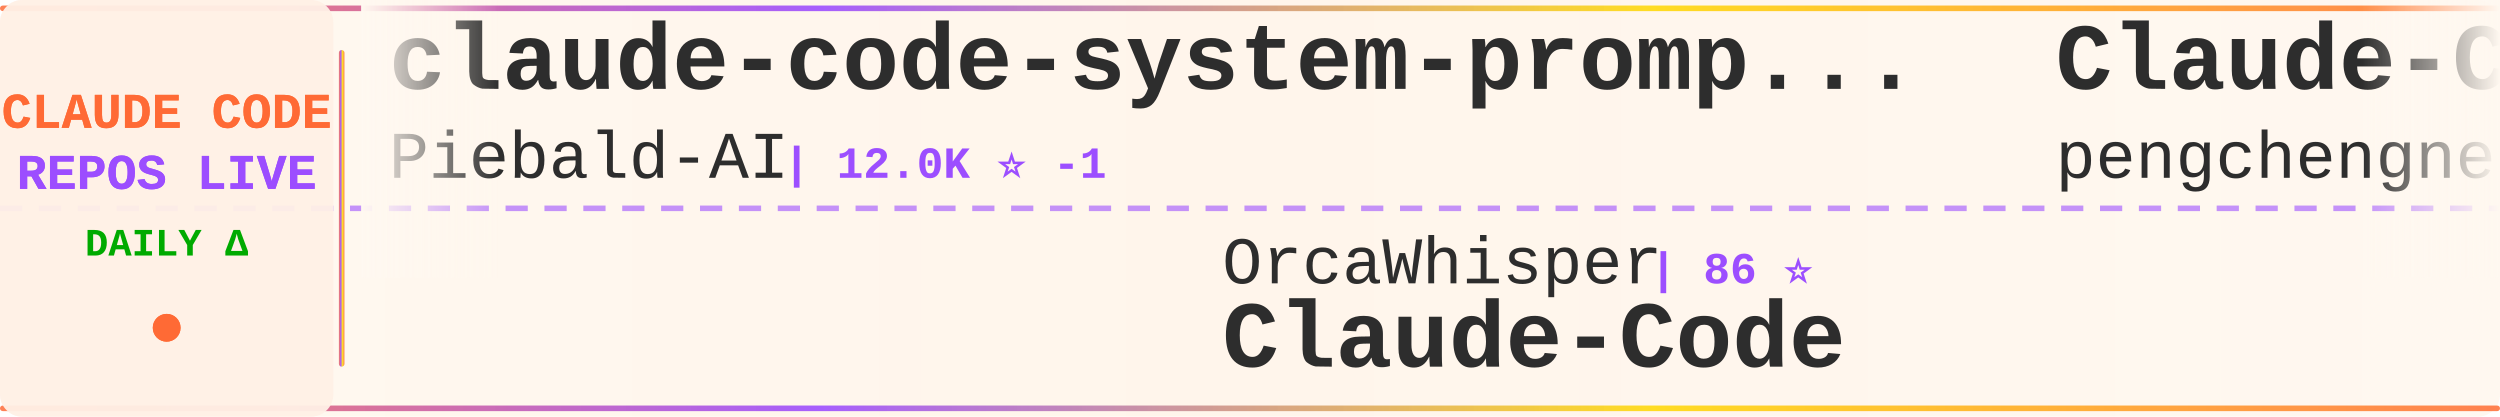
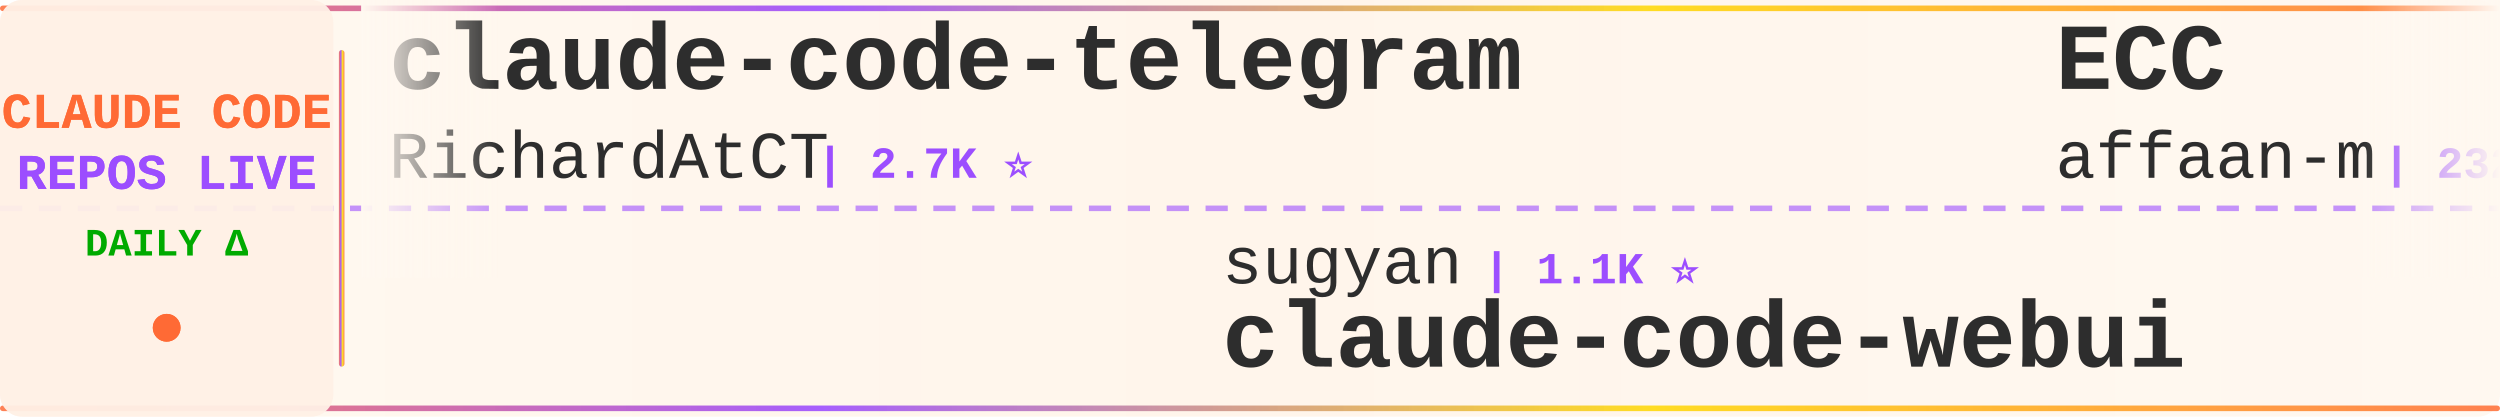
<svg xmlns="http://www.w3.org/2000/svg" width="900" height="150">
  <defs>
    <linearGradient id="tickerBg" x1="0%" y1="0%" x2="100%" y2="0%">
      <stop offset="0%" style="stop-color:#fff8f0;stop-opacity:0.98" />
      <stop offset="50%" style="stop-color:#fff5eb;stop-opacity:1" />
      <stop offset="100%" style="stop-color:#fff8f0;stop-opacity:0.98" />
    </linearGradient>
    <linearGradient id="borderGrad" x1="0%" y1="0%" x2="100%" y2="0%">
      <stop offset="0%" style="stop-color:#FF6B35;stop-opacity:0.85">
        <animate attributeName="stop-opacity" values="0.85;1;0.85" dur="2s" repeatCount="indefinite" />
      </stop>
      <stop offset="33%" style="stop-color:#9C4EFF;stop-opacity:0.9">
        <animate attributeName="stop-opacity" values="0.9;1;0.9" dur="2.2s" repeatCount="indefinite" />
      </stop>
      <stop offset="66%" style="stop-color:#FFD700;stop-opacity:0.85">
        <animate attributeName="stop-opacity" values="0.85;1;0.85" dur="1.8s" repeatCount="indefinite" />
      </stop>
      <stop offset="100%" style="stop-color:#FF6B35;stop-opacity:0.85">
        <animate attributeName="stop-opacity" values="0.85;1;0.85" dur="2s" repeatCount="indefinite" />
      </stop>
    </linearGradient>
    <filter id="textGlow">
      <feGaussianBlur stdDeviation="0.15" result="coloredBlur" />
      <feMerge>
        <feMergeNode in="coloredBlur" />
        <feMergeNode in="SourceGraphic" />
      </feMerge>
    </filter>
    <filter id="metricGlow">
      <feGaussianBlur stdDeviation="0.2" result="coloredBlur" />
      <feMerge>
        <feMergeNode in="coloredBlur" />
        <feMergeNode in="SourceGraphic" />
      </feMerge>
    </filter>
    <linearGradient id="leftFade" x1="0%" y1="0%" x2="100%" y2="0%">
      <stop offset="0%" style="stop-color:#fff8f0;stop-opacity:1" />
      <stop offset="100%" style="stop-color:#fff8f0;stop-opacity:0" />
    </linearGradient>
    <linearGradient id="rightFade" x1="0%" y1="0%" x2="100%" y2="0%">
      <stop offset="0%" style="stop-color:#fff8f0;stop-opacity:0" />
      <stop offset="100%" style="stop-color:#fff8f0;stop-opacity:1" />
    </linearGradient>
  </defs>
  <rect width="900" height="150" fill="url(#tickerBg)" rx="8" />
  <rect x="0" y="2" width="900" height="2" fill="url(#borderGrad)" rx="1" />
  <rect x="0" y="146" width="900" height="2" fill="url(#borderGrad)" rx="1" />
  <line x1="0" y1="75" x2="900" y2="75" stroke="#9C4EFF" stroke-width="2" stroke-dasharray="8 6" opacity="0.6" />
  <rect x="0" y="0" width="120" height="150" fill="#fff0e6" opacity="0.95" rx="8" />
  <text x="60" y="46" font-family="'Courier New', monospace" font-size="18" font-weight="bold" fill="#FF6B35" text-anchor="middle" filter="url(#textGlow)">
    CLAUDE CODE
  </text>
  <text x="60" y="68" font-family="'Courier New', monospace" font-size="18" font-weight="bold" fill="#9C4EFF" text-anchor="middle" filter="url(#textGlow)">
    REPOS LIVE
  </text>
  <text x="60" y="92" font-family="'Courier New', monospace" font-size="14" font-weight="bold" fill="#00aa00" text-anchor="middle">
    DAILY Δ
  </text>
  <circle cx="60" cy="118" r="5" fill="#FF6B35" filter="url(#metricGlow)">
    <animate attributeName="r" values="4;6;4" dur="1.5s" repeatCount="indefinite" />
    <animate attributeName="opacity" values="0.6;1;0.6" dur="1.5s" repeatCount="indefinite" />
  </circle>
  <rect x="122" y="18" width="2" height="114" fill="url(#borderGrad)" rx="1" />
  <clipPath id="tickerClip">
    <rect x="130" y="0" width="770" height="150" />
  </clipPath>
  <g clip-path="url(#tickerClip)">
    <g id="tickerItems">
      <animateTransform attributeName="transform" attributeType="XML" type="translate" from="0 0" to="-3000 0" dur="54s" repeatCount="indefinite" />
      <g transform="translate(0, 0)">
-         <text x="140" y="32" font-family="'Courier New', monospace" font-size="34" font-weight="bold" fill="#2d2d2d">claude-code-system-promp...</text>
-         <text x="140" y="64" font-family="'Courier New', monospace" font-size="24" font-weight="normal" fill="#2d2d2d" opacity="1.0">Piebald-AI</text>
-         <text x="282" y="64" font-family="'Courier New', monospace" font-size="16" font-weight="bold" fill="#9C4EFF"> | 12.0K ⭐ -1</text>
+         <text x="140" y="32" font-family="'Courier New', monospace" font-size="34" font-weight="bold" fill="#2d2d2d">claude-code-telegram</text>
+         <text x="140" y="64" font-family="'Courier New', monospace" font-size="24" font-weight="normal" fill="#2d2d2d" opacity="1.0">RichardAtCT</text>
+         <text x="294" y="64" font-family="'Courier New', monospace" font-size="16" font-weight="bold" fill="#9C4EFF"> | 2.7K ⭐</text>
      </g>
      <g transform="translate(300, 0)">
-         <text x="140" y="102" font-family="'Courier New', monospace" font-size="24" font-weight="normal" fill="#2d2d2d" opacity="1.0">OrcaWhisper</text>
-         <text x="294" y="102" font-family="'Courier New', monospace" font-size="16" font-weight="bold" fill="#9C4EFF"> | 86 ⭐</text>
-         <text x="140" y="132" font-family="'Courier New', monospace" font-size="34" font-weight="bold" fill="#2d2d2d">Claude-Code</text>
+         <text x="140" y="102" font-family="'Courier New', monospace" font-size="24" font-weight="normal" fill="#2d2d2d" opacity="1.0">sugyan</text>
+         <text x="234" y="102" font-family="'Courier New', monospace" font-size="16" font-weight="bold" fill="#9C4EFF"> | 1.1K ⭐</text>
+         <text x="140" y="132" font-family="'Courier New', monospace" font-size="34" font-weight="bold" fill="#2d2d2d">claude-code-webui</text>
      </g>
      <g transform="translate(600, 0)">
-         <text x="140" y="32" font-family="'Courier New', monospace" font-size="34" font-weight="bold" fill="#2d2d2d">Claude-Code</text>
-         <text x="140" y="64" font-family="'Courier New', monospace" font-size="24" font-weight="normal" fill="#2d2d2d" opacity="1.0">pengchengneo</text>
-         <text x="306" y="64" font-family="'Courier New', monospace" font-size="16" font-weight="bold" fill="#9C4EFF"> | 1.7K ⭐</text>
+         <text x="140" y="32" font-family="'Courier New', monospace" font-size="34" font-weight="bold" fill="#2d2d2d">ECC</text>
+         <text x="140" y="64" font-family="'Courier New', monospace" font-size="24" font-weight="normal" fill="#2d2d2d" opacity="1.0">affaan-m</text>
+         <text x="258" y="64" font-family="'Courier New', monospace" font-size="16" font-weight="bold" fill="#9C4EFF"> | 232.1K ⭐ +51</text>
      </g>
      <g transform="translate(900, 0)">
-         <text x="140" y="102" font-family="'Courier New', monospace" font-size="24" font-weight="normal" fill="#2d2d2d" opacity="1.0">oboard</text>
-         <text x="234" y="102" font-family="'Courier New', monospace" font-size="16" font-weight="bold" fill="#9C4EFF"> | 3.3K ⭐</text>
-         <text x="140" y="132" font-family="'Courier New', monospace" font-size="34" font-weight="bold" fill="#2d2d2d">claude-code-rev</text>
+         <text x="140" y="102" font-family="'Courier New', monospace" font-size="24" font-weight="normal" fill="#2d2d2d" opacity="1.0">Piebald-AI</text>
+         <text x="282" y="102" font-family="'Courier New', monospace" font-size="16" font-weight="bold" fill="#9C4EFF"> | 12.0K ⭐ +1</text>
+         <text x="140" y="132" font-family="'Courier New', monospace" font-size="34" font-weight="bold" fill="#2d2d2d">claude-code-system-promp...</text>
      </g>
      <g transform="translate(1200, 0)">
+         <text x="140" y="32" font-family="'Courier New', monospace" font-size="34" font-weight="bold" fill="#2d2d2d">Claude-Code-Usage-Monito...</text>
+         <text x="140" y="64" font-family="'Courier New', monospace" font-size="24" font-weight="normal" fill="#2d2d2d" opacity="1.0">Maciek-roboblog</text>
+         <text x="342" y="64" font-family="'Courier New', monospace" font-size="16" font-weight="bold" fill="#9C4EFF"> | 8.5K ⭐</text>
+       </g>
+       <g transform="translate(1500, 0)">
+         <text x="140" y="102" font-family="'Courier New', monospace" font-size="24" font-weight="normal" fill="#2d2d2d" opacity="1.0">catlog22</text>
+         <text x="258" y="102" font-family="'Courier New', monospace" font-size="16" font-weight="bold" fill="#9C4EFF"> | 2.1K ⭐</text>
+         <text x="140" y="132" font-family="'Courier New', monospace" font-size="34" font-weight="bold" fill="#2d2d2d">Claude-Code-Workflow</text>
+       </g>
+       <g transform="translate(1800, 0)">
+         <text x="140" y="32" font-family="'Courier New', monospace" font-size="34" font-weight="bold" fill="#2d2d2d">claude-code-source</text>
+         <text x="140" y="64" font-family="'Courier New', monospace" font-size="24" font-weight="normal" fill="#2d2d2d" opacity="1.0">JrCx7scC</text>
+         <text x="258" y="64" font-family="'Courier New', monospace" font-size="16" font-weight="bold" fill="#9C4EFF"> | 371 ⭐</text>
+       </g>
+       <g transform="translate(2100, 0)">
+         <text x="140" y="102" font-family="'Courier New', monospace" font-size="24" font-weight="normal" fill="#2d2d2d" opacity="1.0">AprilNEA</text>
+         <text x="258" y="102" font-family="'Courier New', monospace" font-size="16" font-weight="bold" fill="#9C4EFF"> | 392 ⭐</text>
+         <text x="140" y="132" font-family="'Courier New', monospace" font-size="34" font-weight="bold" fill="#2d2d2d">claude-code-source</text>
+       </g>
+       <g transform="translate(2400, 0)">
+         <text x="140" y="32" font-family="'Courier New', monospace" font-size="34" font-weight="bold" fill="#2d2d2d">claude-code-cheat-sheet</text>
+         <text x="140" y="64" font-family="'Courier New', monospace" font-size="24" font-weight="normal" fill="#2d2d2d" opacity="1.0">Njengah</text>
+         <text x="246" y="64" font-family="'Courier New', monospace" font-size="16" font-weight="bold" fill="#9C4EFF"> | 1.9K ⭐ +1</text>
+       </g>
+       <g transform="translate(2700, 0)">
+         <text x="140" y="102" font-family="'Courier New', monospace" font-size="24" font-weight="normal" fill="#2d2d2d" opacity="1.0">krusemediallc</text>
+         <text x="318" y="102" font-family="'Courier New', monospace" font-size="16" font-weight="bold" fill="#9C4EFF"> | 1.0K ⭐</text>
+         <text x="140" y="132" font-family="'Courier New', monospace" font-size="34" font-weight="bold" fill="#2d2d2d">arcads-claude-code</text>
+       </g>
+       <g transform="translate(3000, 0)">
+         <text x="140" y="32" font-family="'Courier New', monospace" font-size="34" font-weight="bold" fill="#2d2d2d">claude-code-telegram</text>
+         <text x="140" y="64" font-family="'Courier New', monospace" font-size="24" font-weight="normal" fill="#2d2d2d" opacity="1.0">RichardAtCT</text>
+         <text x="294" y="64" font-family="'Courier New', monospace" font-size="16" font-weight="bold" fill="#9C4EFF"> | 2.7K ⭐</text>
+       </g>
+       <g transform="translate(3300, 0)">
+         <text x="140" y="102" font-family="'Courier New', monospace" font-size="24" font-weight="normal" fill="#2d2d2d" opacity="1.0">sugyan</text>
+         <text x="234" y="102" font-family="'Courier New', monospace" font-size="16" font-weight="bold" fill="#9C4EFF"> | 1.1K ⭐</text>
+         <text x="140" y="132" font-family="'Courier New', monospace" font-size="34" font-weight="bold" fill="#2d2d2d">claude-code-webui</text>
+       </g>
+       <g transform="translate(3600, 0)">
        <text x="140" y="32" font-family="'Courier New', monospace" font-size="34" font-weight="bold" fill="#2d2d2d">ECC</text>
        <text x="140" y="64" font-family="'Courier New', monospace" font-size="24" font-weight="normal" fill="#2d2d2d" opacity="1.0">affaan-m</text>
-         <text x="258" y="64" font-family="'Courier New', monospace" font-size="16" font-weight="bold" fill="#9C4EFF"> | 232.1K ⭐ +45</text>
-       </g>
-       <g transform="translate(1500, 0)">
-         <text x="140" y="102" font-family="'Courier New', monospace" font-size="24" font-weight="normal" fill="#2d2d2d" opacity="1.0">Yuyz0112</text>
-         <text x="258" y="102" font-family="'Courier New', monospace" font-size="16" font-weight="bold" fill="#9C4EFF"> | 2.4K ⭐</text>
-         <text x="140" y="132" font-family="'Courier New', monospace" font-size="34" font-weight="bold" fill="#2d2d2d">claude-code-reverse</text>
-       </g>
-       <g transform="translate(1800, 0)">
-         <text x="140" y="32" font-family="'Courier New', monospace" font-size="34" font-weight="bold" fill="#2d2d2d">claude-code-infrastructu...</text>
-         <text x="140" y="64" font-family="'Courier New', monospace" font-size="24" font-weight="normal" fill="#2d2d2d" opacity="1.0">diet103</text>
-         <text x="246" y="64" font-family="'Courier New', monospace" font-size="16" font-weight="bold" fill="#9C4EFF"> | 10.0K ⭐ +1</text>
-       </g>
-       <g transform="translate(2100, 0)">
-         <text x="140" y="102" font-family="'Courier New', monospace" font-size="24" font-weight="normal" fill="#2d2d2d" opacity="1.0">Alishahryar1</text>
-         <text x="306" y="102" font-family="'Courier New', monospace" font-size="16" font-weight="bold" fill="#9C4EFF"> | 41.7K ⭐ +19</text>
-         <text x="140" y="132" font-family="'Courier New', monospace" font-size="34" font-weight="bold" fill="#2d2d2d">free-claude-code</text>
-       </g>
-       <g transform="translate(2400, 0)">
-         <text x="140" y="32" font-family="'Courier New', monospace" font-size="34" font-weight="bold" fill="#2d2d2d">claude-code-settings</text>
-         <text x="140" y="64" font-family="'Courier New', monospace" font-size="24" font-weight="normal" fill="#2d2d2d" opacity="1.0">feiskyer</text>
-         <text x="258" y="64" font-family="'Courier New', monospace" font-size="16" font-weight="bold" fill="#9C4EFF"> | 1.6K ⭐</text>
-       </g>
-       <g transform="translate(2700, 0)">
-         <text x="140" y="102" font-family="'Courier New', monospace" font-size="24" font-weight="normal" fill="#2d2d2d" opacity="1.0">lorryjovens-hub</text>
-         <text x="342" y="102" font-family="'Courier New', monospace" font-size="16" font-weight="bold" fill="#9C4EFF"> | 1.7K ⭐</text>
-         <text x="140" y="132" font-family="'Courier New', monospace" font-size="34" font-weight="bold" fill="#2d2d2d">claude-code-rust</text>
-       </g>
-       <g transform="translate(3000, 0)">
-         <text x="140" y="32" font-family="'Courier New', monospace" font-size="34" font-weight="bold" fill="#2d2d2d">claude-code-system-promp...</text>
-         <text x="140" y="64" font-family="'Courier New', monospace" font-size="24" font-weight="normal" fill="#2d2d2d" opacity="1.0">Piebald-AI</text>
-         <text x="282" y="64" font-family="'Courier New', monospace" font-size="16" font-weight="bold" fill="#9C4EFF"> | 12.0K ⭐ -1</text>
-       </g>
-       <g transform="translate(3300, 0)">
-         <text x="140" y="102" font-family="'Courier New', monospace" font-size="24" font-weight="normal" fill="#2d2d2d" opacity="1.0">OrcaWhisper</text>
-         <text x="294" y="102" font-family="'Courier New', monospace" font-size="16" font-weight="bold" fill="#9C4EFF"> | 86 ⭐</text>
-         <text x="140" y="132" font-family="'Courier New', monospace" font-size="34" font-weight="bold" fill="#2d2d2d">Claude-Code</text>
-       </g>
-       <g transform="translate(3600, 0)">
-         <text x="140" y="32" font-family="'Courier New', monospace" font-size="34" font-weight="bold" fill="#2d2d2d">Claude-Code</text>
-         <text x="140" y="64" font-family="'Courier New', monospace" font-size="24" font-weight="normal" fill="#2d2d2d" opacity="1.0">pengchengneo</text>
-         <text x="306" y="64" font-family="'Courier New', monospace" font-size="16" font-weight="bold" fill="#9C4EFF"> | 1.7K ⭐</text>
+         <text x="258" y="64" font-family="'Courier New', monospace" font-size="16" font-weight="bold" fill="#9C4EFF"> | 232.1K ⭐ +51</text>
      </g>
      <g transform="translate(3900, 0)">
-         <text x="140" y="102" font-family="'Courier New', monospace" font-size="24" font-weight="normal" fill="#2d2d2d" opacity="1.0">oboard</text>
-         <text x="234" y="102" font-family="'Courier New', monospace" font-size="16" font-weight="bold" fill="#9C4EFF"> | 3.3K ⭐</text>
-         <text x="140" y="132" font-family="'Courier New', monospace" font-size="34" font-weight="bold" fill="#2d2d2d">claude-code-rev</text>
+         <text x="140" y="102" font-family="'Courier New', monospace" font-size="24" font-weight="normal" fill="#2d2d2d" opacity="1.0">Piebald-AI</text>
+         <text x="282" y="102" font-family="'Courier New', monospace" font-size="16" font-weight="bold" fill="#9C4EFF"> | 12.0K ⭐ +1</text>
+         <text x="140" y="132" font-family="'Courier New', monospace" font-size="34" font-weight="bold" fill="#2d2d2d">claude-code-system-promp...</text>
      </g>
    </g>
  </g>
  <rect x="130" y="0" width="50" height="100" fill="url(#leftFade)" />
  <rect x="850" y="0" width="50" height="100" fill="url(#rightFade)" />
</svg>
